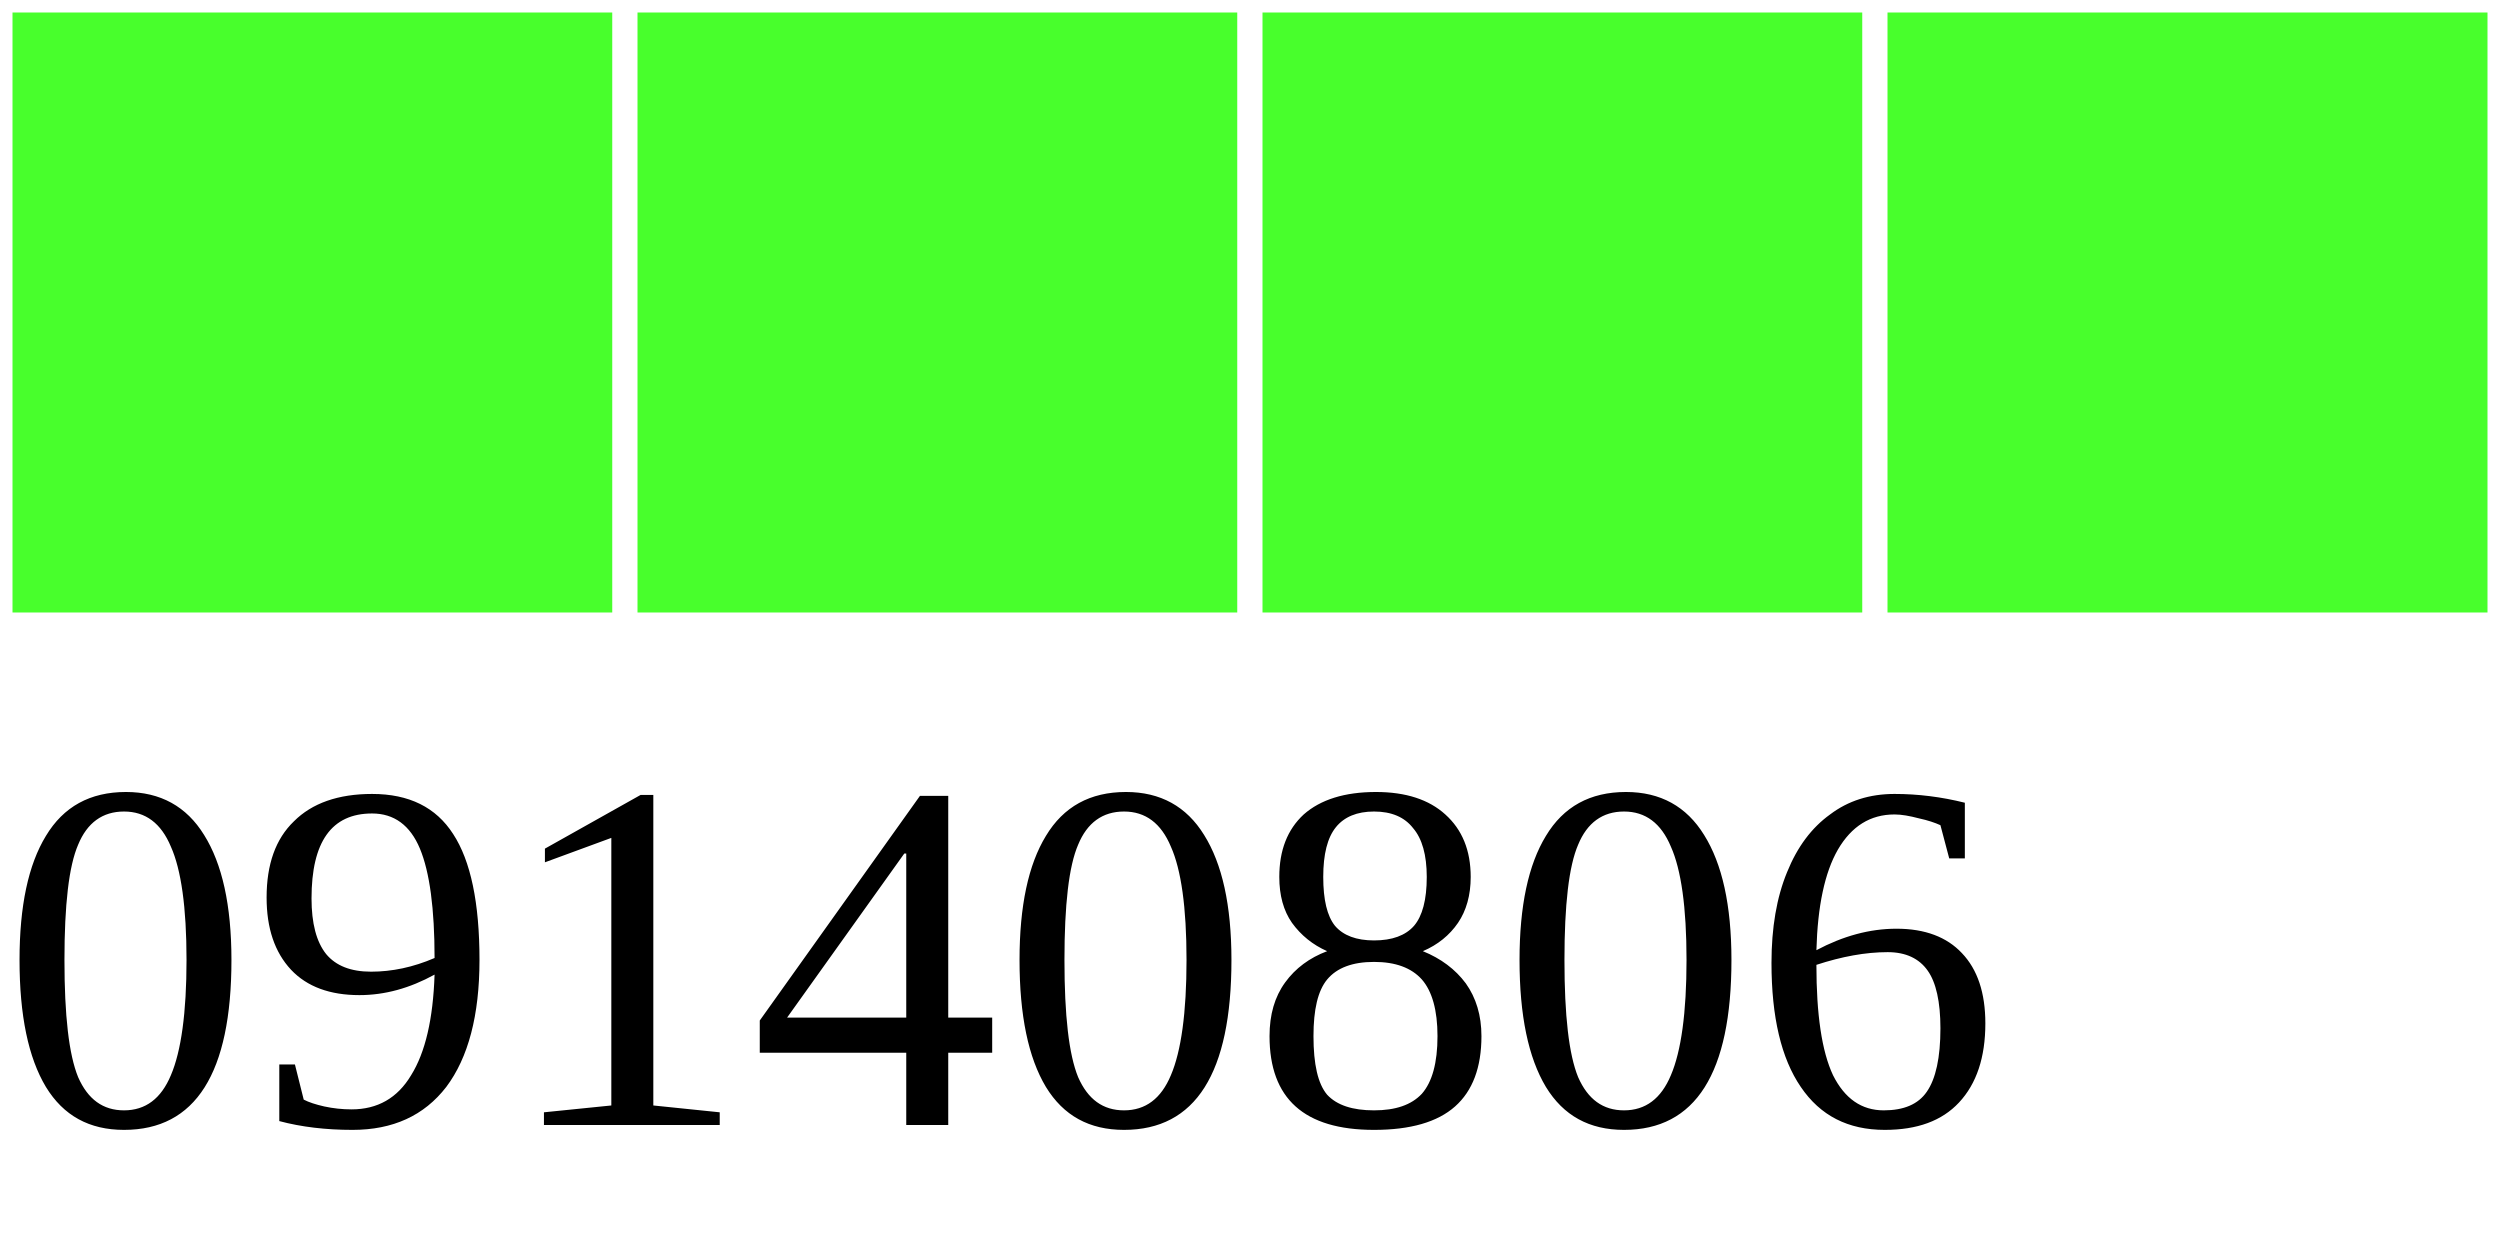
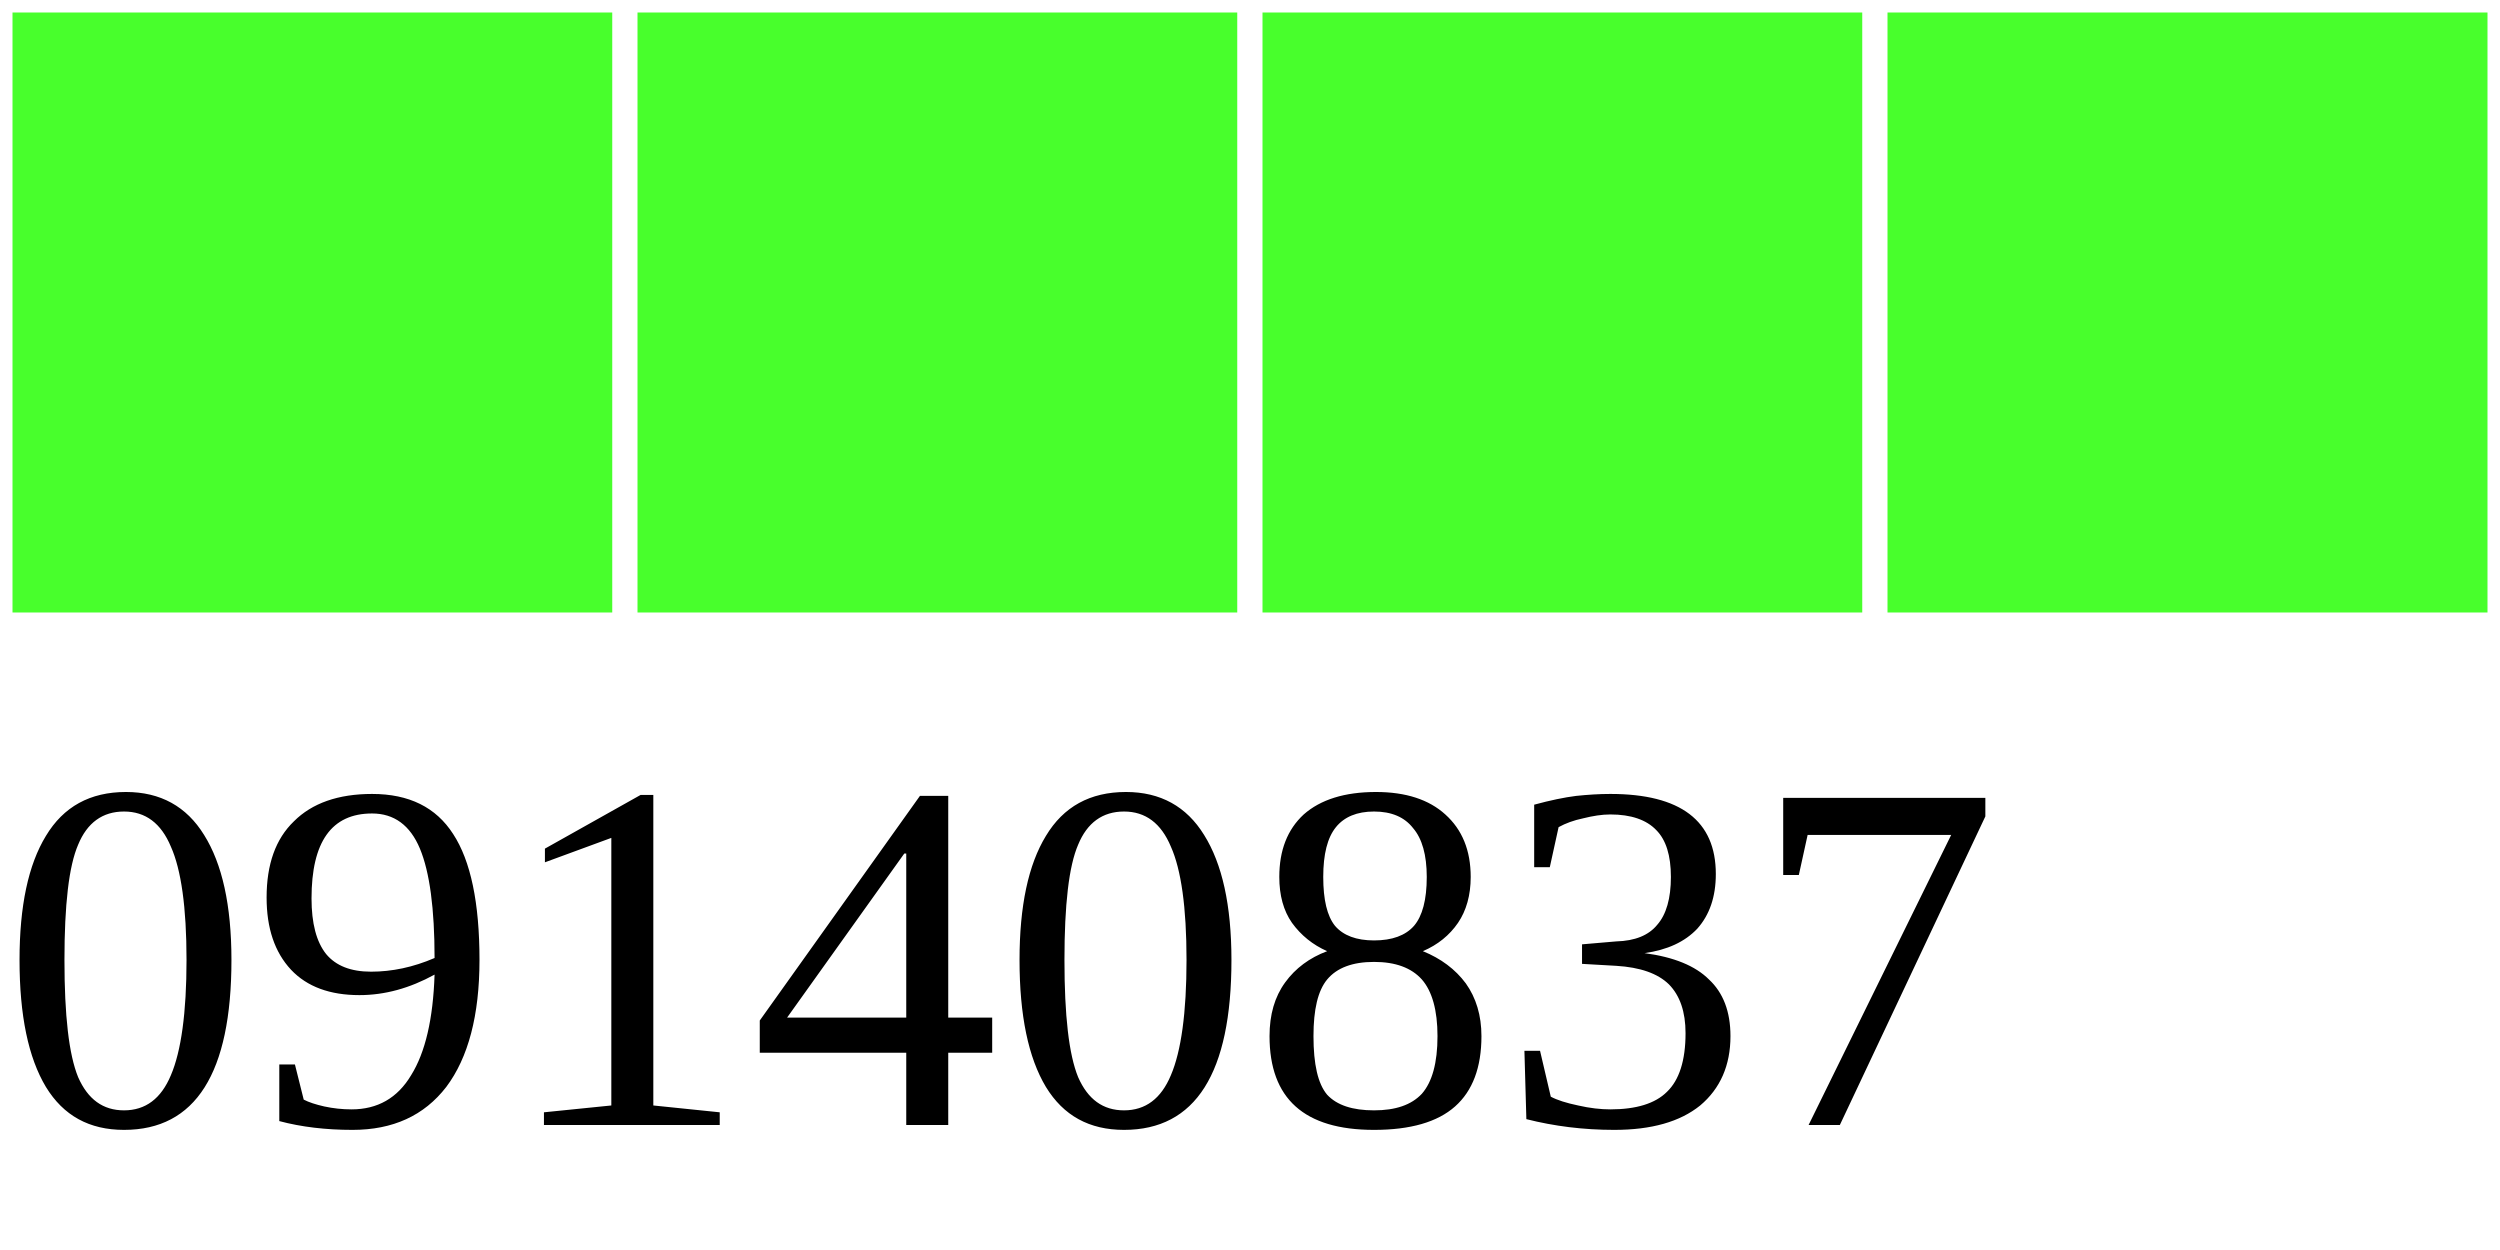
<svg xmlns="http://www.w3.org/2000/svg" width="40" height="20">
  <g>
    <rect width="10" height="10" style="fill:#48FF2C;stroke-width:0.4;stroke:rgb(255,255,255)" x="0" />
    <rect width="10" height="10" style="fill:#48FF2C;stroke-width:0.4;stroke:rgb(255,255,255)" x="10" />
    <rect width="10" height="10" style="fill:#48FF2C;stroke-width:0.4;stroke:rgb(255,255,255)" x="20" />
    <rect width="10" height="10" style="fill:#48FF2C;stroke-width:0.4;stroke:rgb(255,255,255)" x="30" />
-     <text x="0" y="18" fill="black" font-size="8">09140806</text>
+     <text x="0" y="18" fill="black" font-size="8">09140837</text>
  </g>
</svg>
